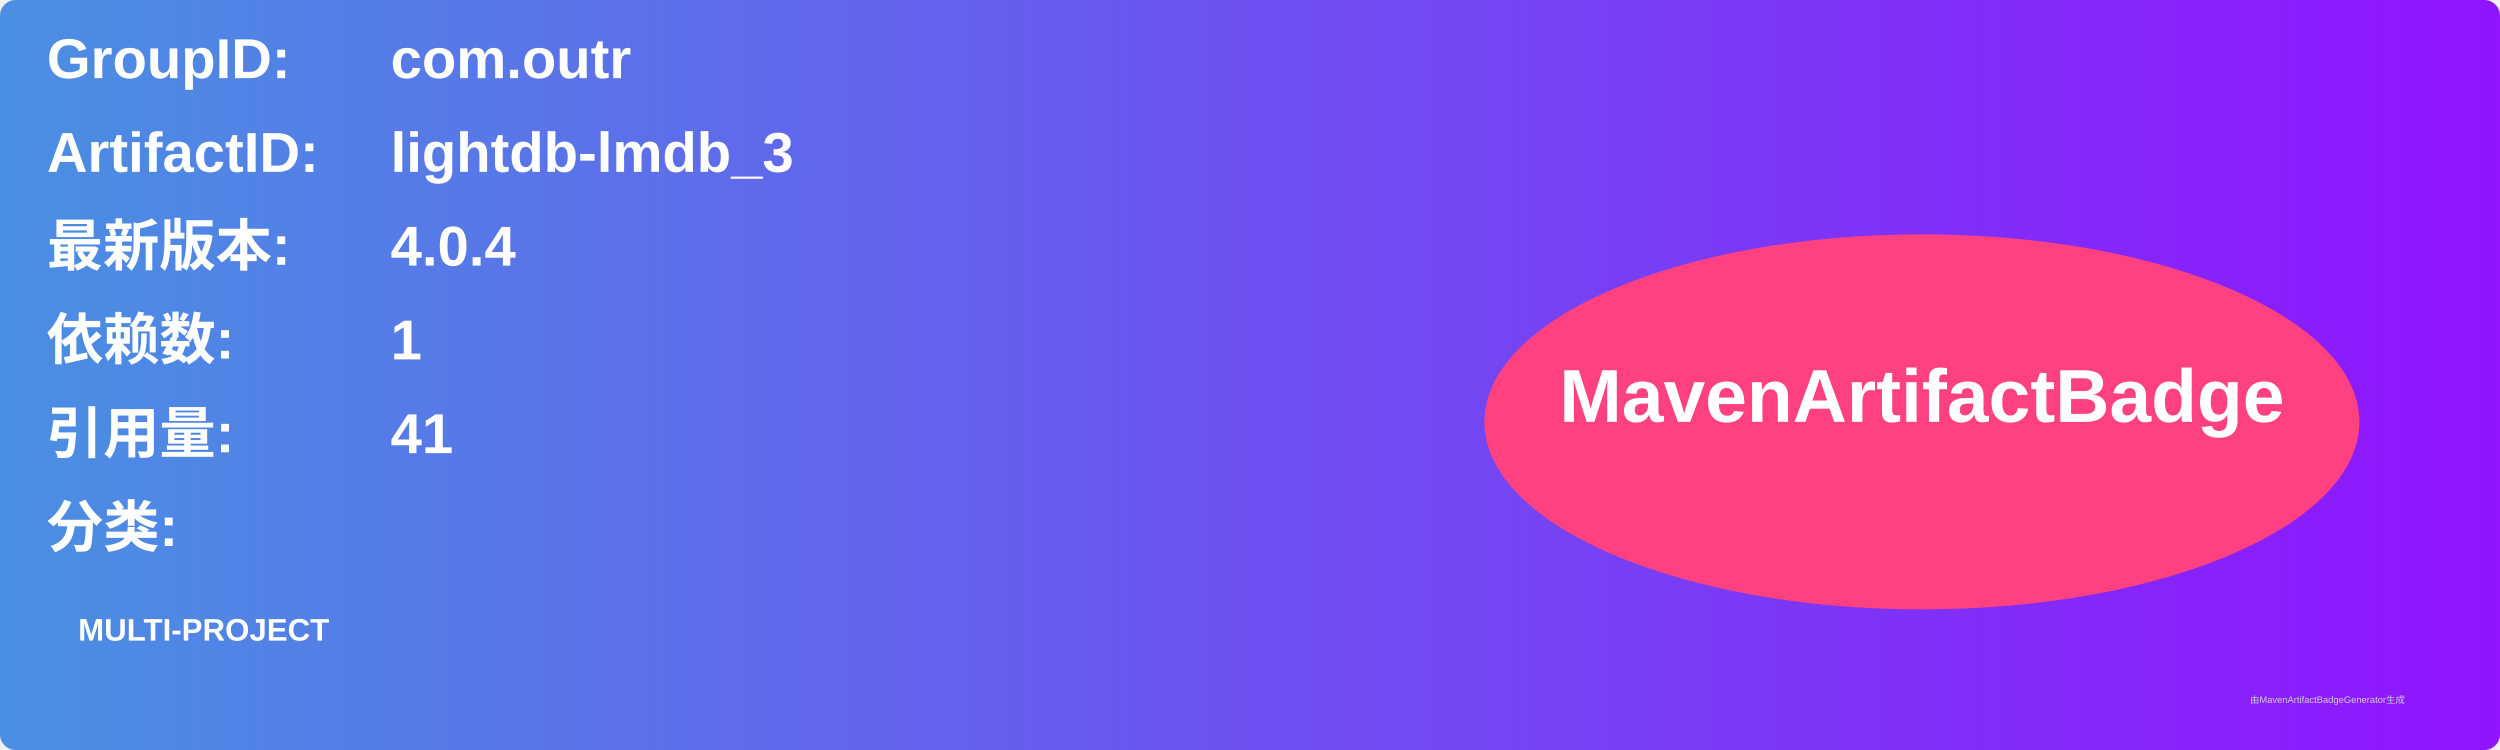
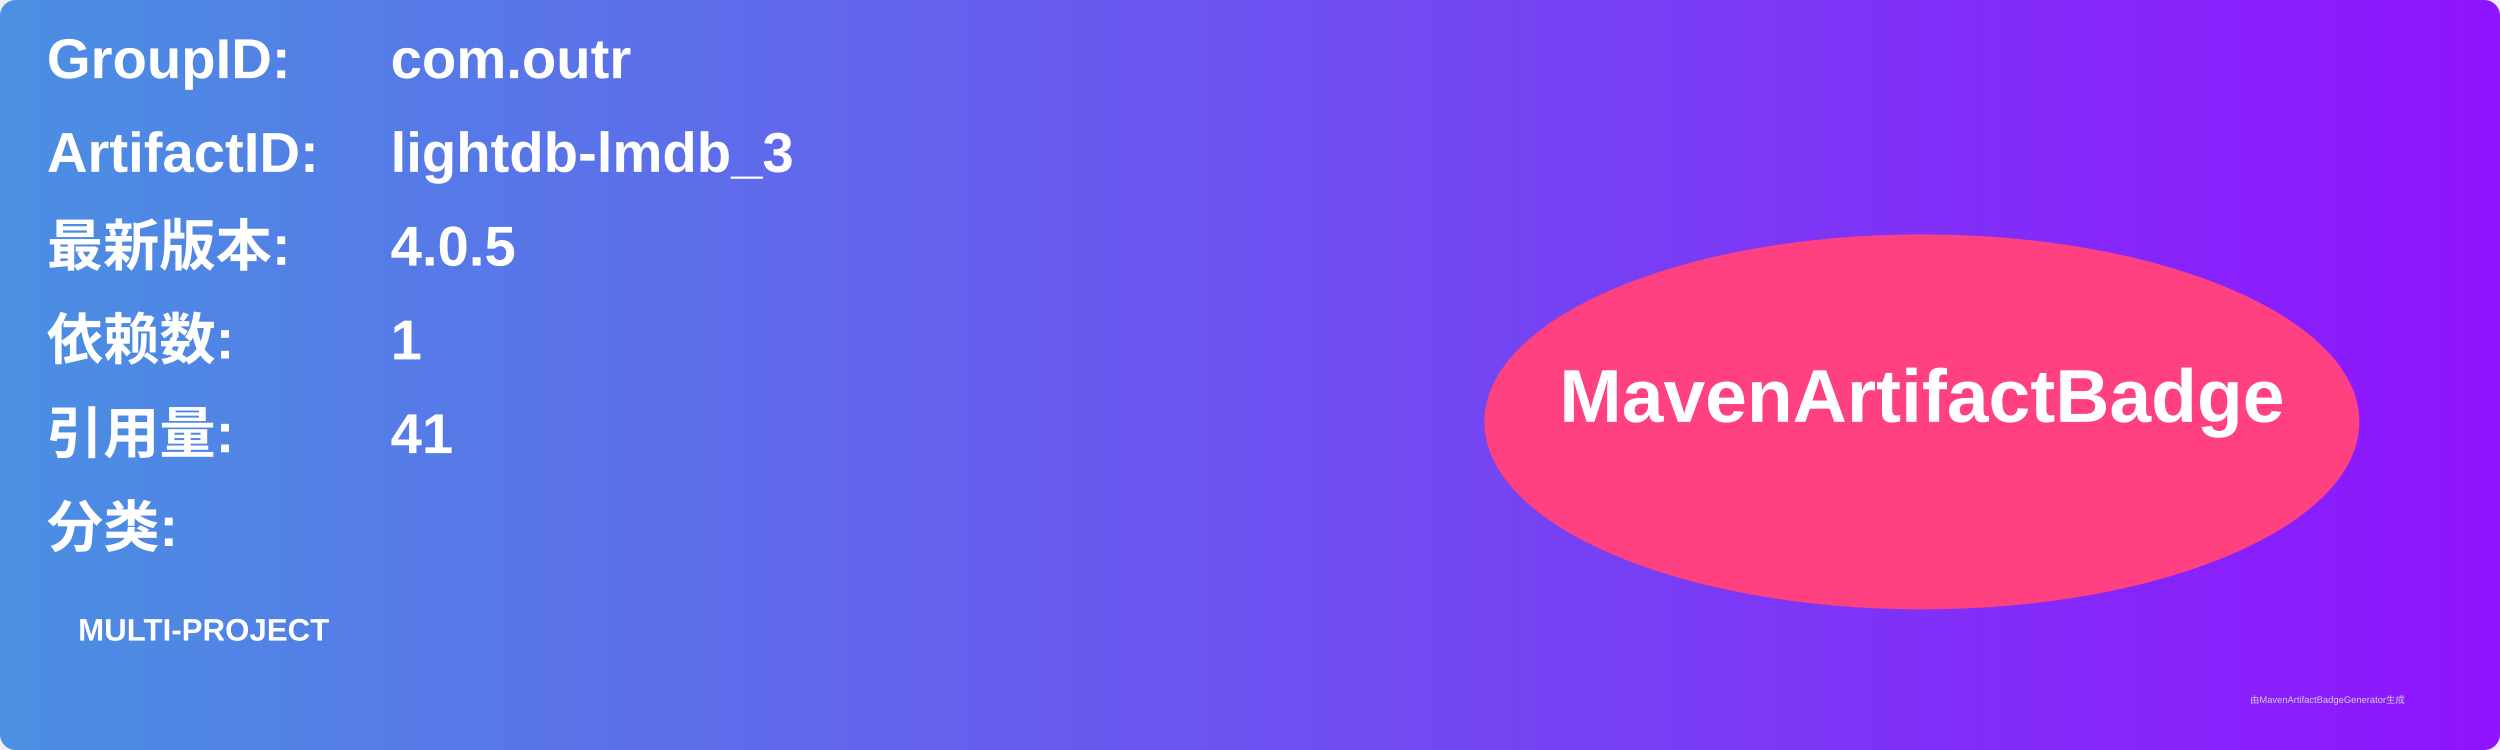
<svg xmlns="http://www.w3.org/2000/svg" width="800" height="240" viewBox="0 0 800 240">
  <linearGradient id="grad" x1="0%" y1="0%" x2="100%" y2="0%">
    <stop offset="0%" stop-color="#4a90e2" />
    <stop offset="100%" stop-color="#9013fe" />
  </linearGradient>
  <rect width="100%" height="100%" rx="5" ry="5" fill="url(#grad)" />
  <g transform="translate(15, 15)">
    <text x="0" y="10" font-family="Arial" font-size="18" fill="white" font-weight="bold" width="260">GroupID:</text>
    <text x="110" y="10" font-family="Arial" font-size="18" fill="white" font-weight="bold" width="460">com.outr</text>
    <text x="0" y="40" font-family="Arial" font-size="18" fill="white" font-weight="bold" width="260">ArtifactID:</text>
    <text x="110" y="40" font-family="Arial" font-size="18" fill="white" font-weight="bold" width="460">lightdb-lmdb_3</text>
    <text x="0" y="70" font-family="Arial" font-size="18" fill="white" font-weight="bold">最新版本:</text>
    <text x="110" y="70" font-family="Arial" font-size="18" fill="white" font-weight="bold">
-       <tspan font-weight="bold">4.0.4</tspan>
+       <tspan font-weight="bold">4.0.5</tspan>
    </text>
    <text x="0" y="100" font-family="Arial" font-size="18" fill="white" font-weight="bold">依赖数: </text>
    <text x="110" y="100" font-family="Arial" font-size="18" fill="white">
      <tspan font-weight="bold">1</tspan>
    </text>
    <text x="0" y="130" font-family="Arial" font-size="18" fill="white" font-weight="bold">引用量: </text>
    <text x="110" y="130" font-family="Arial" font-size="18" fill="white">
      <tspan font-weight="bold">41</tspan>
    </text>
    <text x="0" y="160" font-family="Arial" font-size="18" fill="white" font-weight="bold">分类:</text>
    <text x="10" y="190" font-family="Arial" font-size="10" fill="white">
      <tspan font-weight="bold">MULTI-PROJECT</tspan>
    </text>
    <ellipse cx="600" cy="120" rx="140" ry="60" fill="#ff4081" />
    <text x="600" y="120" text-anchor="middle" font-family="Arial" font-size="24" fill="white" font-weight="bold">MavenArtifactBadge</text>
  </g>
  <text x="720" y="225" font-family="Arial" font-size="3" fill="#d0d0d0">由MavenArtifactBadgeGenerator生成</text>
</svg>
